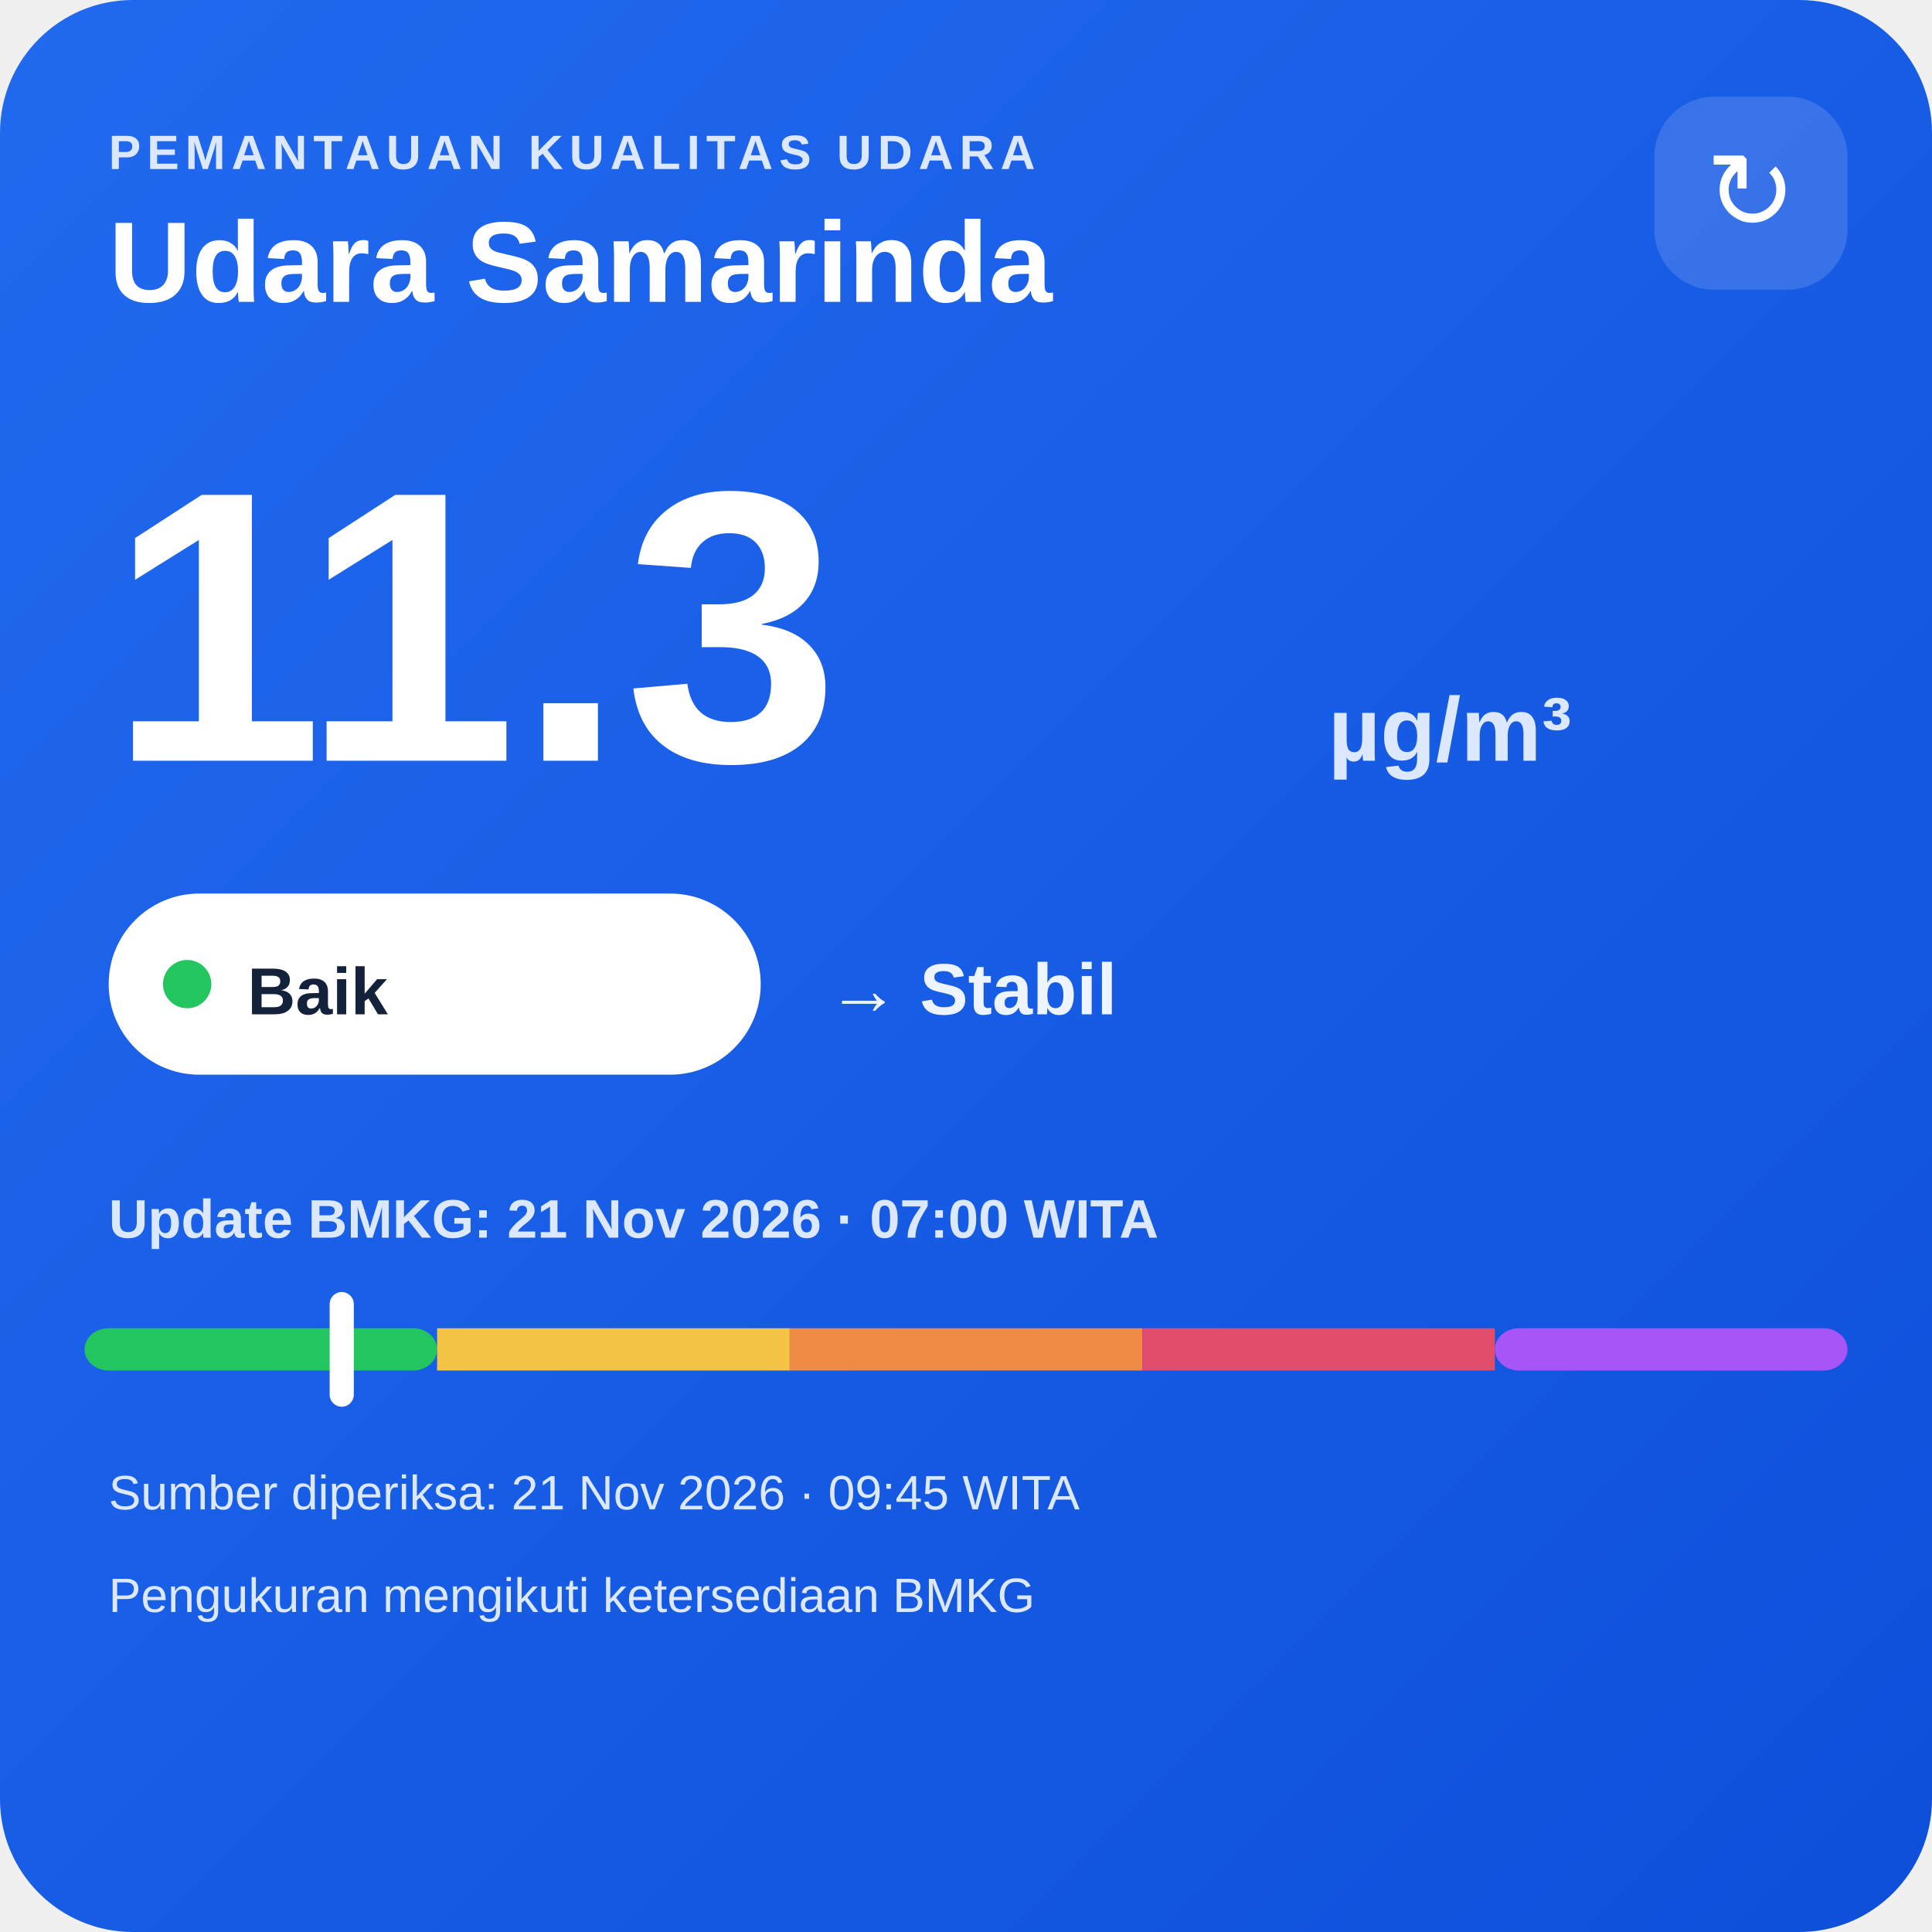
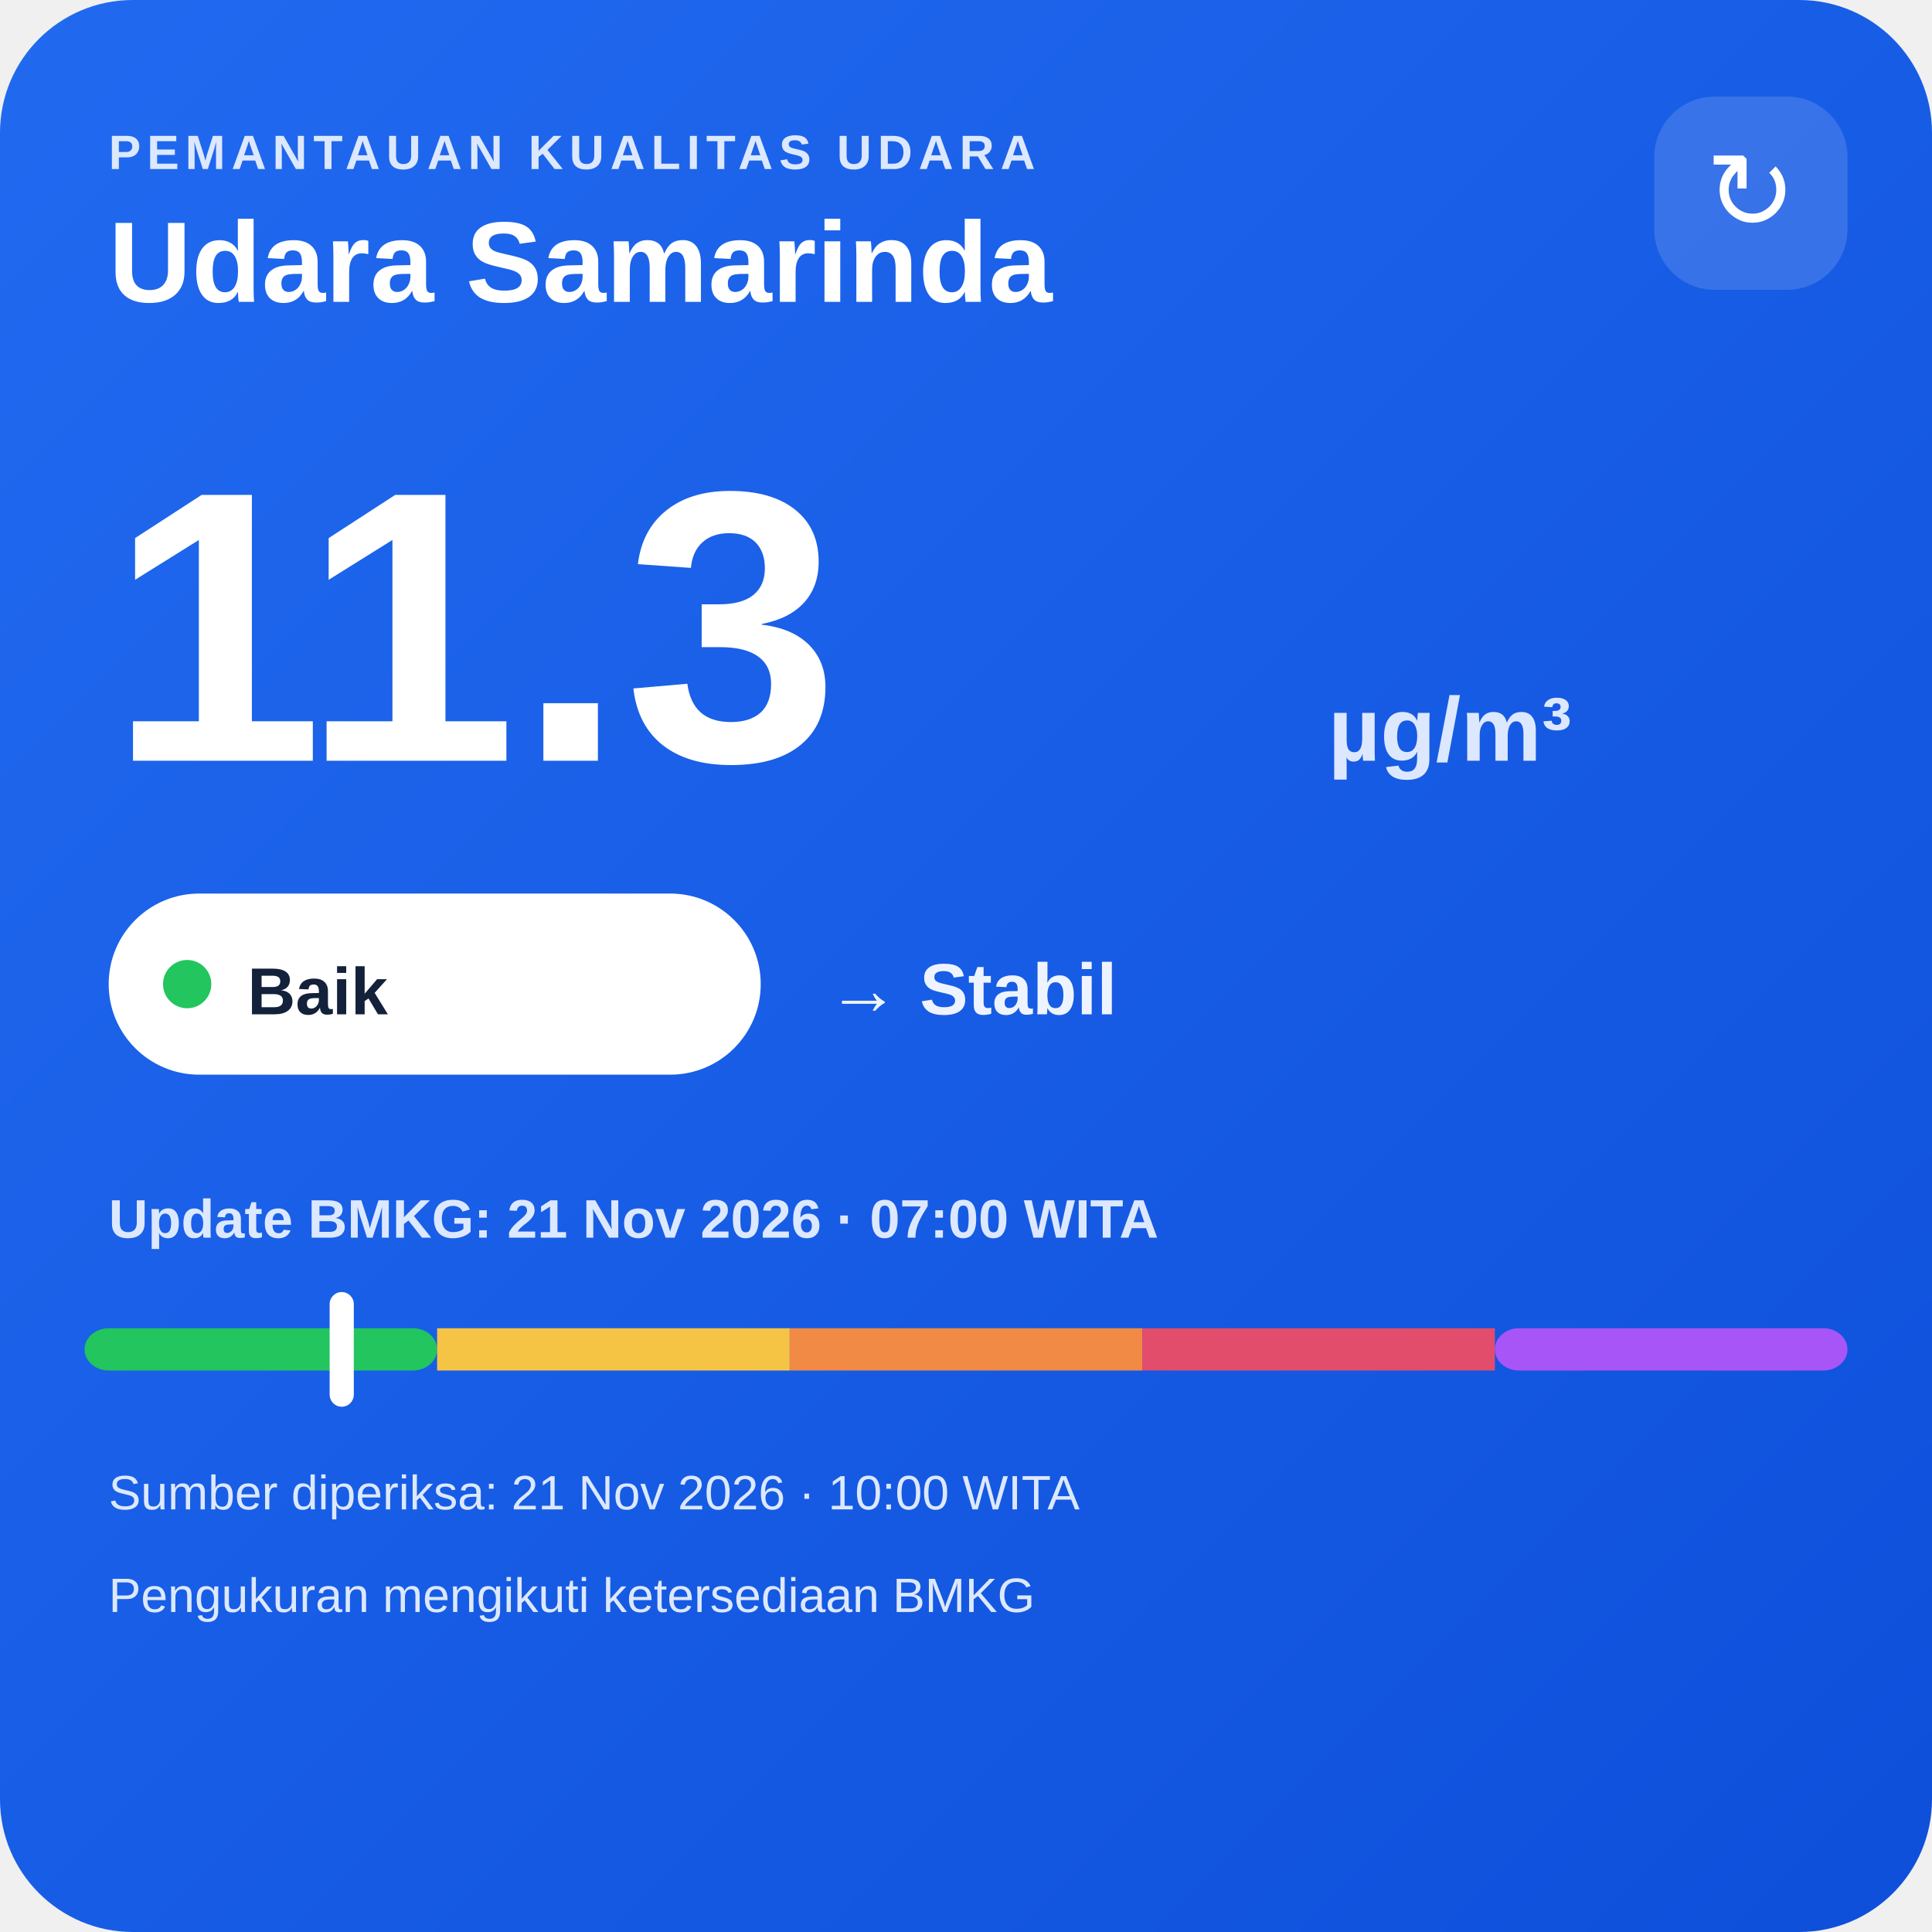
<svg xmlns="http://www.w3.org/2000/svg" width="320" height="320" viewBox="0 0 320 320">
  <defs>
    <linearGradient id="bg" x1="0" y1="0" x2="1" y2="1">
      <stop offset="0" stop-color="#216af0" />
      <stop offset="1" stop-color="#0e4fda" />
    </linearGradient>
  </defs>
  <rect width="320" height="320" rx="22" fill="url(#bg)" />
  <text x="18" y="28" fill="#dce8ff" font-family="Arial,sans-serif" font-size="8" font-weight="700" letter-spacing="1">PEMANTAUAN KUALITAS UDARA</text>
  <text x="18" y="50" fill="#ffffff" font-family="Arial,sans-serif" font-size="19" font-weight="700">Udara Samarinda</text>
  <rect x="274" y="16" width="32" height="32" rx="10" fill="#ffffff" fill-opacity=".14" />
  <text x="290" y="38" text-anchor="middle" fill="#ffffff" font-family="Arial,sans-serif" font-size="18">↻</text>
  <text x="18" y="126" fill="#ffffff" font-family="Arial,sans-serif" font-size="64" font-weight="800">11.3</text>
  <text x="220" y="126" fill="#dce8ff" font-family="Arial,sans-serif" font-size="15" font-weight="700">µg/m³</text>
  <rect x="18" y="148" width="108" height="30" rx="15" fill="#ffffff" />
  <circle cx="31" cy="163" r="4" fill="#22c55e" />
  <text x="41" y="168" fill="#13213a" font-family="Arial,sans-serif" font-size="11" font-weight="700">Baik</text>
  <text x="137" y="168" fill="#eef4ff" font-family="Arial,sans-serif" font-size="12" font-weight="700">→ Stabil</text>
  <text x="18" y="205" fill="#dce8ff" font-family="Arial,sans-serif" font-size="9" font-weight="700">Update BMKG: 21 Nov 2026 · 07:00 WITA</text>
  <rect x="14" y="220" width="58.4" height="7" rx="4" fill="#22c55e" />
  <rect x="72.4" y="220" width="58.4" height="7" fill="#f6c445" />
  <rect x="130.8" y="220" width="58.4" height="7" fill="#f08a45" />
  <rect x="189.2" y="220" width="58.4" height="7" fill="#e24d6b" />
  <rect x="247.6" y="220" width="58.4" height="7" rx="4" fill="#a855f7" />
  <rect x="54.6" y="214" width="4" height="19" rx="2" fill="#ffffff" />
-   <text x="18" y="250" fill="#dce8ff" font-family="Arial,sans-serif" font-size="8">Sumber diperiksa: 21 Nov 2026 · 09:45 WITA</text>
+   <text x="18" y="250" fill="#dce8ff" font-family="Arial,sans-serif" font-size="8">Sumber diperiksa: 21 Nov 2026 · 10:00 WITA</text>
  <text x="18" y="267" fill="#dce8ff" font-family="Arial,sans-serif" font-size="8">Pengukuran mengikuti ketersediaan BMKG</text>
</svg>
